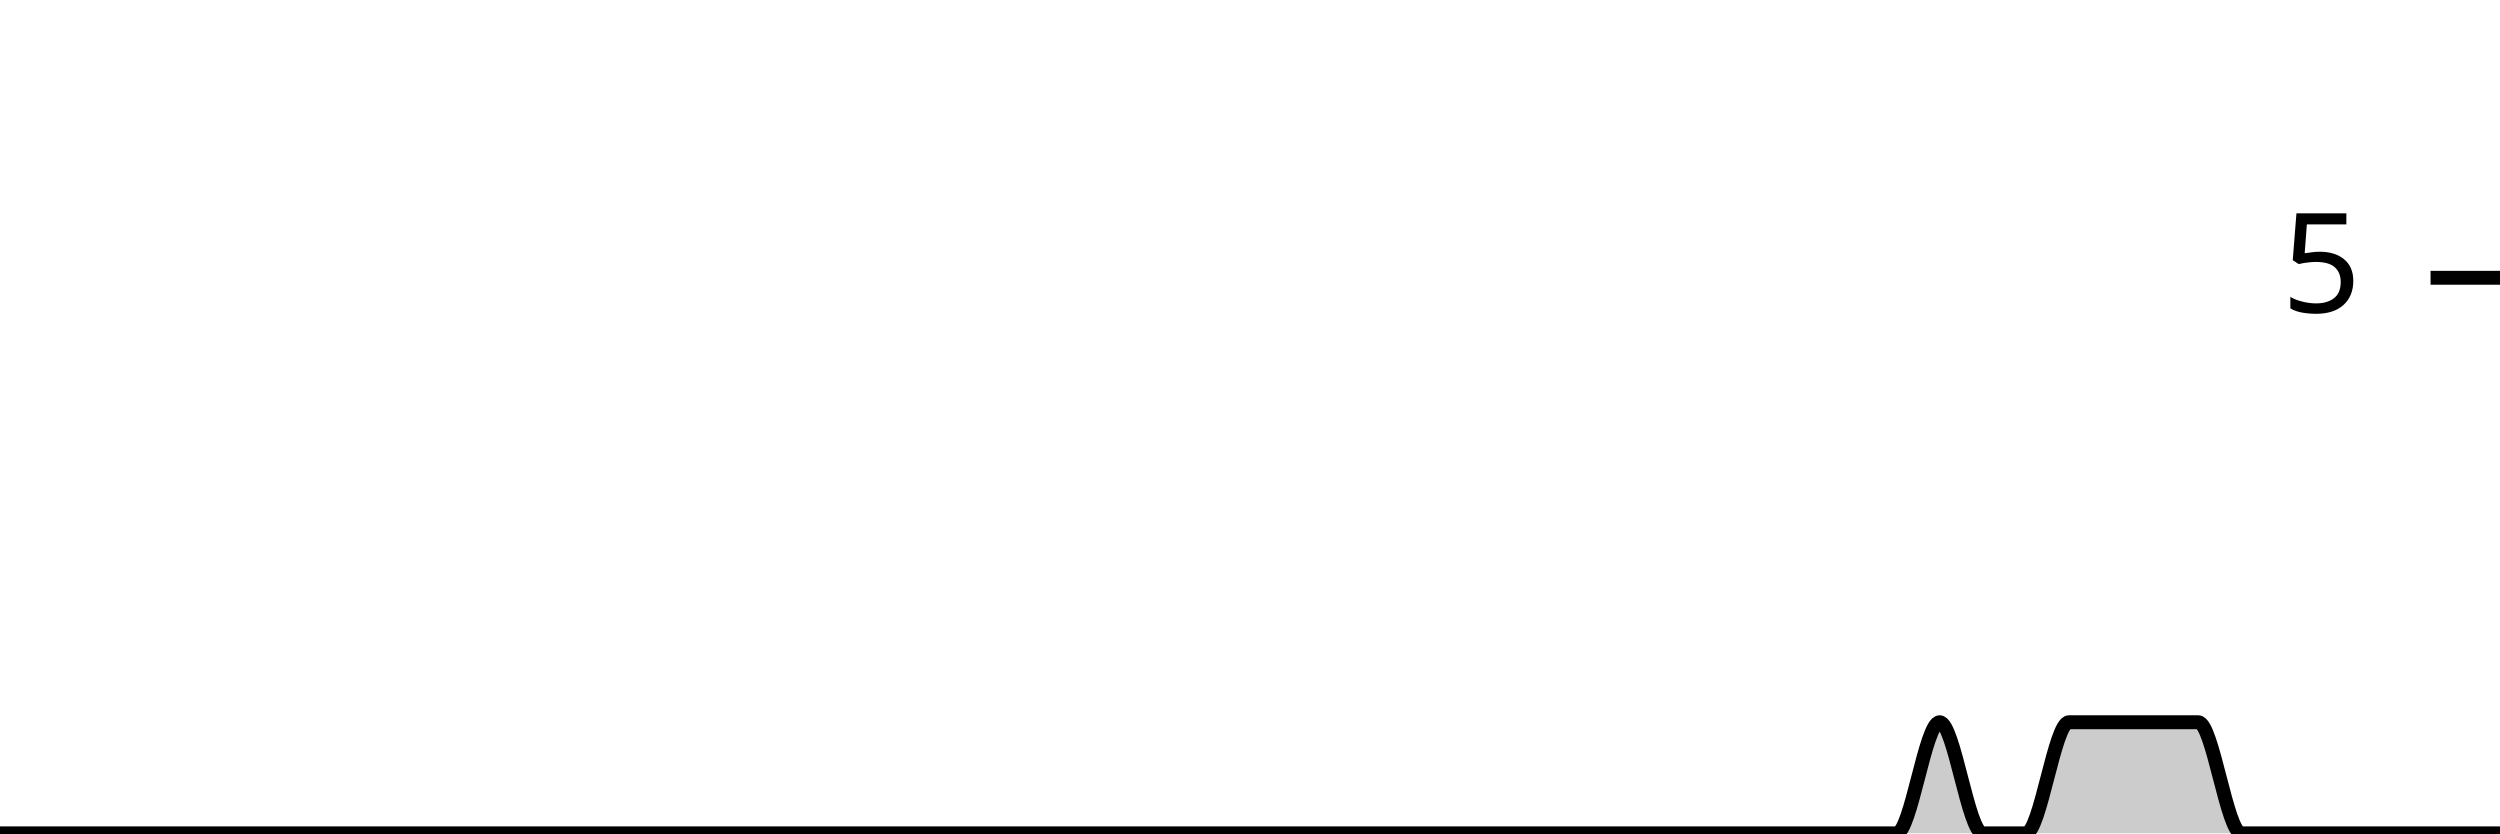
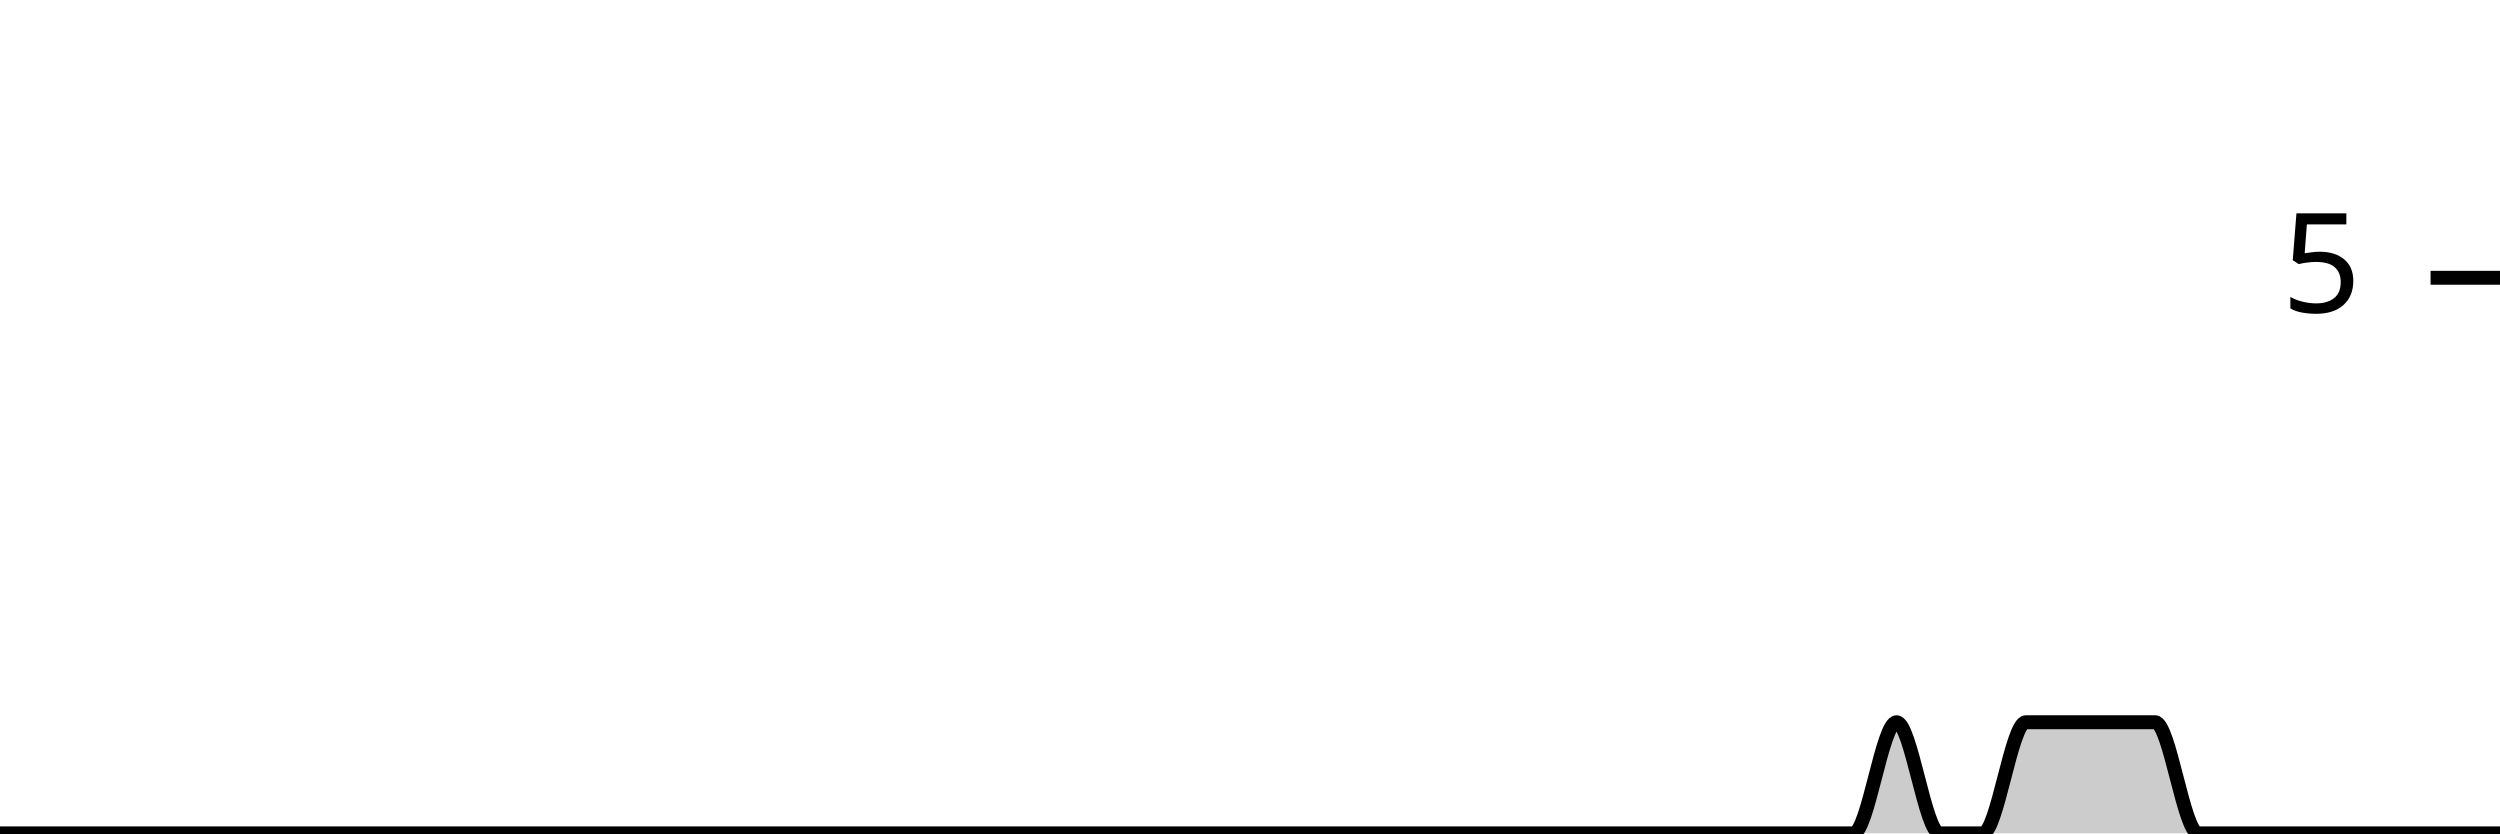
<svg xmlns="http://www.w3.org/2000/svg" viewBox="0 0 180 60">
  <g transform="translate(0,20)">
-     <path class="area" fill="rgba(0, 0, 0, 0.2)" d="M0,40C1.034,40,2.069,40,3.103,40C4.138,40,5.172,40,6.207,40C7.241,40,8.276,40,9.31,40C10.345,40,11.379,40,12.414,40C13.448,40,14.483,40,15.517,40C16.552,40,17.586,40,18.621,40C19.655,40,20.69,40,21.724,40C22.759,40,23.793,40,24.828,40C25.862,40,26.897,40,27.931,40C28.966,40,30,40,31.034,40C32.069,40,33.103,40,34.138,40C35.172,40,36.207,40,37.241,40C38.276,40,39.31,40,40.345,40C41.379,40,42.414,40,43.448,40C44.483,40,45.517,40,46.552,40C47.586,40,48.621,40,49.655,40C50.69,40,51.724,40,52.759,40C53.793,40,54.828,40,55.862,40C56.897,40,57.931,40,58.966,40C60,40,61.034,40,62.069,40C63.103,40,64.138,40,65.172,40C66.207,40,67.241,40,68.276,40C69.31,40,70.345,40,71.379,40C72.414,40,73.448,40,74.483,40C75.517,40,76.552,40,77.586,40C78.621,40,79.655,40,80.69,40C81.724,40,82.759,40,83.793,40C84.828,40,85.862,40,86.897,40C87.931,40,88.966,40,90,40C91.034,40,92.069,40,93.103,40C94.138,40,95.172,40,96.207,40C97.241,40,98.276,40,99.31,40C100.345,40,101.379,40,102.414,40C103.448,40,104.483,40,105.517,40C106.552,40,107.586,40,108.621,40C109.655,40,110.69,40,111.724,40C112.759,40,113.793,40,114.828,40C115.862,40,116.897,40,117.931,40C118.966,40,120,40,121.034,40C122.069,40,123.103,40,124.138,40C125.172,40,126.207,40,127.241,40C128.276,40,129.31,40,130.345,40C131.379,40,132.414,40,133.448,40C134.483,40,135.517,40,136.552,40C137.586,40,138.621,32,139.655,32C140.69,32,141.724,40,142.759,40C143.793,40,144.828,40,145.862,40C146.897,40,147.931,32,148.966,32C150,32,151.034,32,152.069,32C153.103,32,154.138,32,155.172,32C156.207,32,157.241,32,158.276,32C159.31,32,160.345,40,161.379,40C162.414,40,163.448,40,164.483,40C165.517,40,166.552,40,167.586,40C168.621,40,169.655,40,170.69,40C171.724,40,172.759,40,173.793,40C174.828,40,175.862,40,176.897,40C177.931,40,178.966,40,180,40L180,40C178.966,40,177.931,40,176.897,40C175.862,40,174.828,40,173.793,40C172.759,40,171.724,40,170.69,40C169.655,40,168.621,40,167.586,40C166.552,40,165.517,40,164.483,40C163.448,40,162.414,40,161.379,40C160.345,40,159.31,40,158.276,40C157.241,40,156.207,40,155.172,40C154.138,40,153.103,40,152.069,40C151.034,40,150,40,148.966,40C147.931,40,146.897,40,145.862,40C144.828,40,143.793,40,142.759,40C141.724,40,140.69,40,139.655,40C138.621,40,137.586,40,136.552,40C135.517,40,134.483,40,133.448,40C132.414,40,131.379,40,130.345,40C129.31,40,128.276,40,127.241,40C126.207,40,125.172,40,124.138,40C123.103,40,122.069,40,121.034,40C120,40,118.966,40,117.931,40C116.897,40,115.862,40,114.828,40C113.793,40,112.759,40,111.724,40C110.69,40,109.655,40,108.621,40C107.586,40,106.552,40,105.517,40C104.483,40,103.448,40,102.414,40C101.379,40,100.345,40,99.31,40C98.276,40,97.241,40,96.207,40C95.172,40,94.138,40,93.103,40C92.069,40,91.034,40,90,40C88.966,40,87.931,40,86.897,40C85.862,40,84.828,40,83.793,40C82.759,40,81.724,40,80.69,40C79.655,40,78.621,40,77.586,40C76.552,40,75.517,40,74.483,40C73.448,40,72.414,40,71.379,40C70.345,40,69.31,40,68.276,40C67.241,40,66.207,40,65.172,40C64.138,40,63.103,40,62.069,40C61.034,40,60,40,58.966,40C57.931,40,56.897,40,55.862,40C54.828,40,53.793,40,52.759,40C51.724,40,50.69,40,49.655,40C48.621,40,47.586,40,46.552,40C45.517,40,44.483,40,43.448,40C42.414,40,41.379,40,40.345,40C39.31,40,38.276,40,37.241,40C36.207,40,35.172,40,34.138,40C33.103,40,32.069,40,31.034,40C30,40,28.966,40,27.931,40C26.897,40,25.862,40,24.828,40C23.793,40,22.759,40,21.724,40C20.69,40,19.655,40,18.621,40C17.586,40,16.552,40,15.517,40C14.483,40,13.448,40,12.414,40C11.379,40,10.345,40,9.31,40C8.276,40,7.241,40,6.207,40C5.172,40,4.138,40,3.103,40C2.069,40,1.034,40,0,40Z" />
-     <path class="line" stroke="black" fill="none" d="M0,40C1.034,40,2.069,40,3.103,40C4.138,40,5.172,40,6.207,40C7.241,40,8.276,40,9.31,40C10.345,40,11.379,40,12.414,40C13.448,40,14.483,40,15.517,40C16.552,40,17.586,40,18.621,40C19.655,40,20.69,40,21.724,40C22.759,40,23.793,40,24.828,40C25.862,40,26.897,40,27.931,40C28.966,40,30,40,31.034,40C32.069,40,33.103,40,34.138,40C35.172,40,36.207,40,37.241,40C38.276,40,39.31,40,40.345,40C41.379,40,42.414,40,43.448,40C44.483,40,45.517,40,46.552,40C47.586,40,48.621,40,49.655,40C50.69,40,51.724,40,52.759,40C53.793,40,54.828,40,55.862,40C56.897,40,57.931,40,58.966,40C60,40,61.034,40,62.069,40C63.103,40,64.138,40,65.172,40C66.207,40,67.241,40,68.276,40C69.31,40,70.345,40,71.379,40C72.414,40,73.448,40,74.483,40C75.517,40,76.552,40,77.586,40C78.621,40,79.655,40,80.69,40C81.724,40,82.759,40,83.793,40C84.828,40,85.862,40,86.897,40C87.931,40,88.966,40,90,40C91.034,40,92.069,40,93.103,40C94.138,40,95.172,40,96.207,40C97.241,40,98.276,40,99.31,40C100.345,40,101.379,40,102.414,40C103.448,40,104.483,40,105.517,40C106.552,40,107.586,40,108.621,40C109.655,40,110.69,40,111.724,40C112.759,40,113.793,40,114.828,40C115.862,40,116.897,40,117.931,40C118.966,40,120,40,121.034,40C122.069,40,123.103,40,124.138,40C125.172,40,126.207,40,127.241,40C128.276,40,129.31,40,130.345,40C131.379,40,132.414,40,133.448,40C134.483,40,135.517,40,136.552,40C137.586,40,138.621,32,139.655,32C140.69,32,141.724,40,142.759,40C143.793,40,144.828,40,145.862,40C146.897,40,147.931,32,148.966,32C150,32,151.034,32,152.069,32C153.103,32,154.138,32,155.172,32C156.207,32,157.241,32,158.276,32C159.31,32,160.345,40,161.379,40C162.414,40,163.448,40,164.483,40C165.517,40,166.552,40,167.586,40C168.621,40,169.655,40,170.69,40C171.724,40,172.759,40,173.793,40C174.828,40,175.862,40,176.897,40C177.931,40,178.966,40,180,40" />
+     <path class="area" fill="rgba(0, 0, 0, 0.2)" d="M0,40C1.034,40,2.069,40,3.103,40C4.138,40,5.172,40,6.207,40C7.241,40,8.276,40,9.31,40C10.345,40,11.379,40,12.414,40C13.448,40,14.483,40,15.517,40C16.552,40,17.586,40,18.621,40C19.655,40,20.69,40,21.724,40C22.759,40,23.793,40,24.828,40C25.862,40,26.897,40,27.931,40C28.966,40,30,40,31.034,40C32.069,40,33.103,40,34.138,40C35.172,40,36.207,40,37.241,40C38.276,40,39.31,40,40.345,40C41.379,40,42.414,40,43.448,40C44.483,40,45.517,40,46.552,40C47.586,40,48.621,40,49.655,40C50.69,40,51.724,40,52.759,40C53.793,40,54.828,40,55.862,40C56.897,40,57.931,40,58.966,40C60,40,61.034,40,62.069,40C63.103,40,64.138,40,65.172,40C66.207,40,67.241,40,68.276,40C69.31,40,70.345,40,71.379,40C72.414,40,73.448,40,74.483,40C75.517,40,76.552,40,77.586,40C78.621,40,79.655,40,80.69,40C81.724,40,82.759,40,83.793,40C84.828,40,85.862,40,86.897,40C87.931,40,88.966,40,90,40C91.034,40,92.069,40,93.103,40C94.138,40,95.172,40,96.207,40C97.241,40,98.276,40,99.31,40C100.345,40,101.379,40,102.414,40C103.448,40,104.483,40,105.517,40C106.552,40,107.586,40,108.621,40C109.655,40,110.69,40,111.724,40C112.759,40,113.793,40,114.828,40C115.862,40,116.897,40,117.931,40C118.966,40,120,40,121.034,40C122.069,40,123.103,40,124.138,40C125.172,40,126.207,40,127.241,40C128.276,40,129.31,40,130.345,40C131.379,40,132.414,40,133.448,40C134.483,40,135.517,32,136.552,32C137.586,32,138.621,40,139.655,40C140.69,40,141.724,40,142.759,40C143.793,40,144.828,32,145.862,32C146.897,32,147.931,32,148.966,32C150,32,151.034,32,152.069,32C153.103,32,154.138,32,155.172,32C156.207,32,157.241,40,158.276,40C159.31,40,160.345,40,161.379,40C162.414,40,163.448,40,164.483,40C165.517,40,166.552,40,167.586,40C168.621,40,169.655,40,170.69,40C171.724,40,172.759,40,173.793,40C174.828,40,175.862,40,176.897,40C177.931,40,178.966,40,180,40L180,40C178.966,40,177.931,40,176.897,40C175.862,40,174.828,40,173.793,40C172.759,40,171.724,40,170.69,40C169.655,40,168.621,40,167.586,40C166.552,40,165.517,40,164.483,40C163.448,40,162.414,40,161.379,40C160.345,40,159.31,40,158.276,40C157.241,40,156.207,40,155.172,40C154.138,40,153.103,40,152.069,40C151.034,40,150,40,148.966,40C147.931,40,146.897,40,145.862,40C144.828,40,143.793,40,142.759,40C141.724,40,140.69,40,139.655,40C138.621,40,137.586,40,136.552,40C135.517,40,134.483,40,133.448,40C132.414,40,131.379,40,130.345,40C129.31,40,128.276,40,127.241,40C126.207,40,125.172,40,124.138,40C123.103,40,122.069,40,121.034,40C120,40,118.966,40,117.931,40C116.897,40,115.862,40,114.828,40C113.793,40,112.759,40,111.724,40C110.69,40,109.655,40,108.621,40C107.586,40,106.552,40,105.517,40C104.483,40,103.448,40,102.414,40C101.379,40,100.345,40,99.31,40C98.276,40,97.241,40,96.207,40C95.172,40,94.138,40,93.103,40C92.069,40,91.034,40,90,40C88.966,40,87.931,40,86.897,40C85.862,40,84.828,40,83.793,40C82.759,40,81.724,40,80.69,40C79.655,40,78.621,40,77.586,40C76.552,40,75.517,40,74.483,40C73.448,40,72.414,40,71.379,40C70.345,40,69.31,40,68.276,40C67.241,40,66.207,40,65.172,40C64.138,40,63.103,40,62.069,40C61.034,40,60,40,58.966,40C57.931,40,56.897,40,55.862,40C54.828,40,53.793,40,52.759,40C51.724,40,50.69,40,49.655,40C48.621,40,47.586,40,46.552,40C45.517,40,44.483,40,43.448,40C42.414,40,41.379,40,40.345,40C39.31,40,38.276,40,37.241,40C36.207,40,35.172,40,34.138,40C33.103,40,32.069,40,31.034,40C30,40,28.966,40,27.931,40C26.897,40,25.862,40,24.828,40C23.793,40,22.759,40,21.724,40C20.69,40,19.655,40,18.621,40C17.586,40,16.552,40,15.517,40C14.483,40,13.448,40,12.414,40C11.379,40,10.345,40,9.31,40C8.276,40,7.241,40,6.207,40C5.172,40,4.138,40,3.103,40C2.069,40,1.034,40,0,40Z" />
+     <path class="line" stroke="black" fill="none" d="M0,40C1.034,40,2.069,40,3.103,40C4.138,40,5.172,40,6.207,40C7.241,40,8.276,40,9.31,40C10.345,40,11.379,40,12.414,40C13.448,40,14.483,40,15.517,40C16.552,40,17.586,40,18.621,40C19.655,40,20.69,40,21.724,40C22.759,40,23.793,40,24.828,40C25.862,40,26.897,40,27.931,40C28.966,40,30,40,31.034,40C32.069,40,33.103,40,34.138,40C35.172,40,36.207,40,37.241,40C38.276,40,39.31,40,40.345,40C41.379,40,42.414,40,43.448,40C44.483,40,45.517,40,46.552,40C47.586,40,48.621,40,49.655,40C50.69,40,51.724,40,52.759,40C53.793,40,54.828,40,55.862,40C56.897,40,57.931,40,58.966,40C60,40,61.034,40,62.069,40C63.103,40,64.138,40,65.172,40C66.207,40,67.241,40,68.276,40C69.31,40,70.345,40,71.379,40C72.414,40,73.448,40,74.483,40C75.517,40,76.552,40,77.586,40C78.621,40,79.655,40,80.69,40C81.724,40,82.759,40,83.793,40C84.828,40,85.862,40,86.897,40C87.931,40,88.966,40,90,40C91.034,40,92.069,40,93.103,40C94.138,40,95.172,40,96.207,40C97.241,40,98.276,40,99.31,40C100.345,40,101.379,40,102.414,40C103.448,40,104.483,40,105.517,40C106.552,40,107.586,40,108.621,40C109.655,40,110.69,40,111.724,40C112.759,40,113.793,40,114.828,40C115.862,40,116.897,40,117.931,40C118.966,40,120,40,121.034,40C122.069,40,123.103,40,124.138,40C125.172,40,126.207,40,127.241,40C128.276,40,129.31,40,130.345,40C131.379,40,132.414,40,133.448,40C134.483,40,135.517,32,136.552,32C137.586,32,138.621,40,139.655,40C140.69,40,141.724,40,142.759,40C143.793,40,144.828,32,145.862,32C146.897,32,147.931,32,148.966,32C150,32,151.034,32,152.069,32C153.103,32,154.138,32,155.172,32C156.207,32,157.241,40,158.276,40C159.31,40,160.345,40,161.379,40C162.414,40,163.448,40,164.483,40C165.517,40,166.552,40,167.586,40C168.621,40,169.655,40,170.69,40C171.724,40,172.759,40,173.793,40C174.828,40,175.862,40,176.897,40C177.931,40,178.966,40,180,40" />
    <path class="axis-ceiling" stroke-width="1" stroke="black" fill="none" d="M175,0L180,0" />
    <text class="axis-ceiling-label" font-family="sans-serif" text-anchor="end" font-size="10px" x="170" y="2.5">5</text>
  </g>
</svg>
